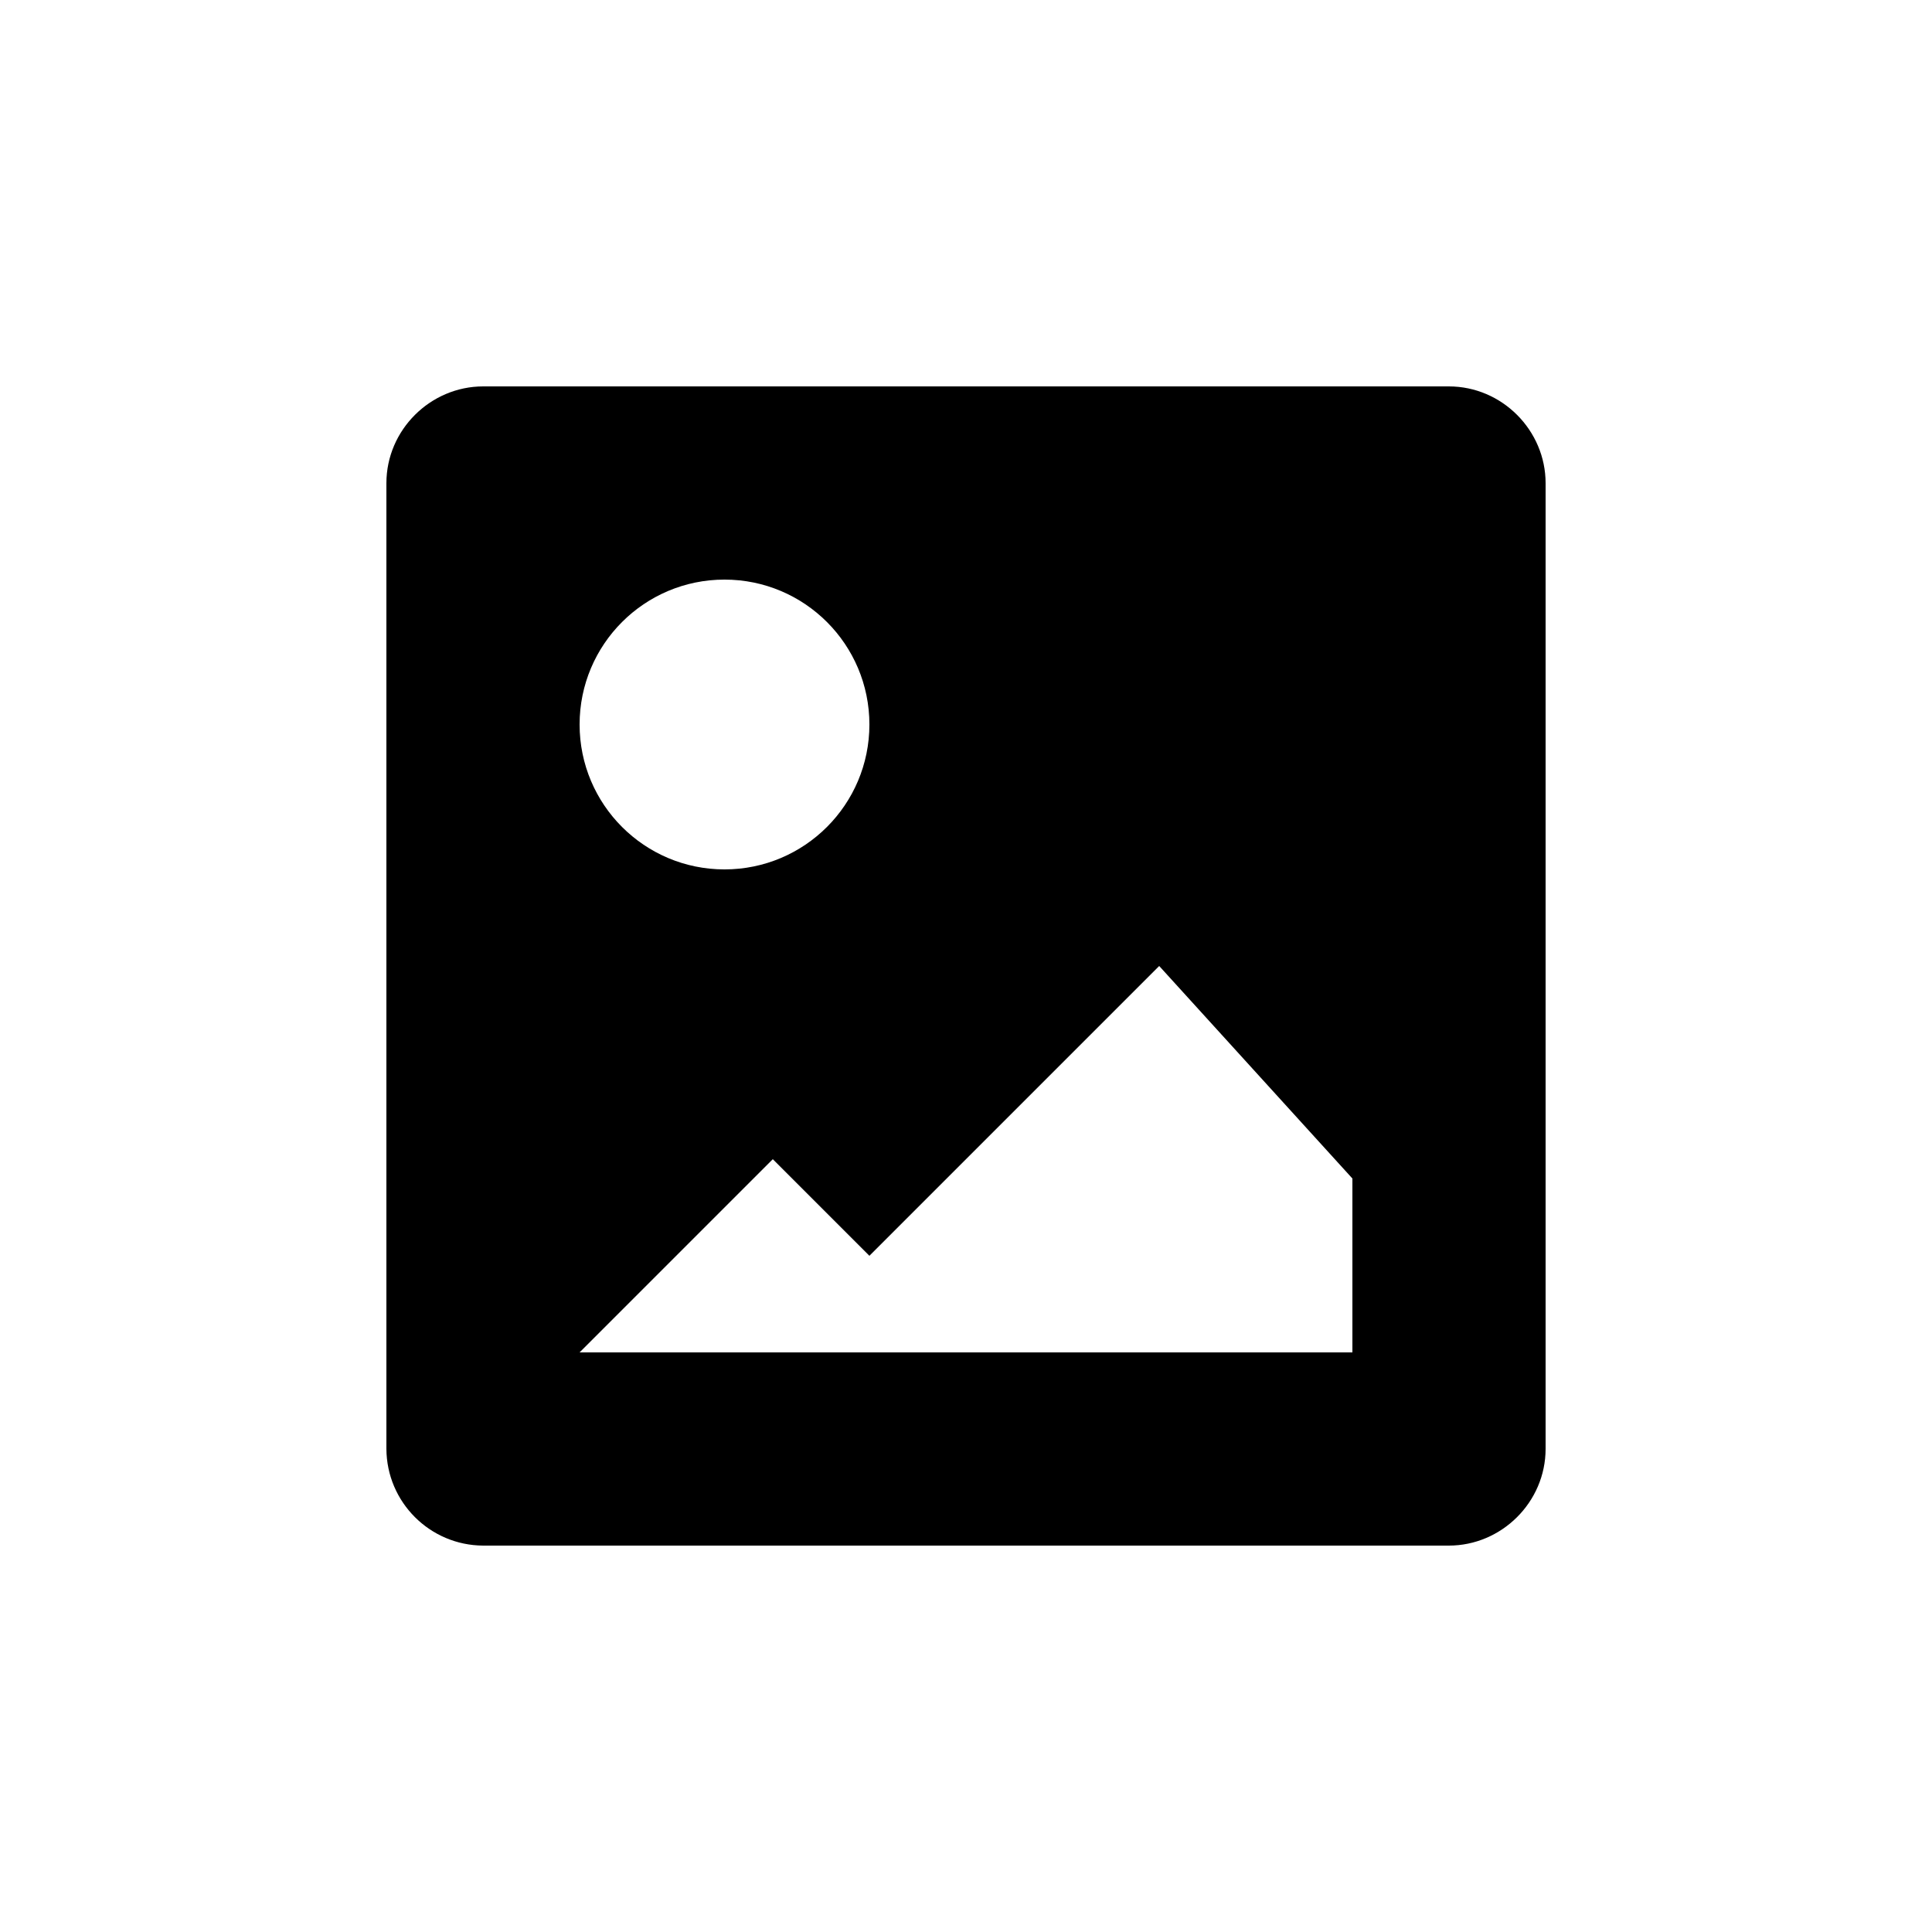
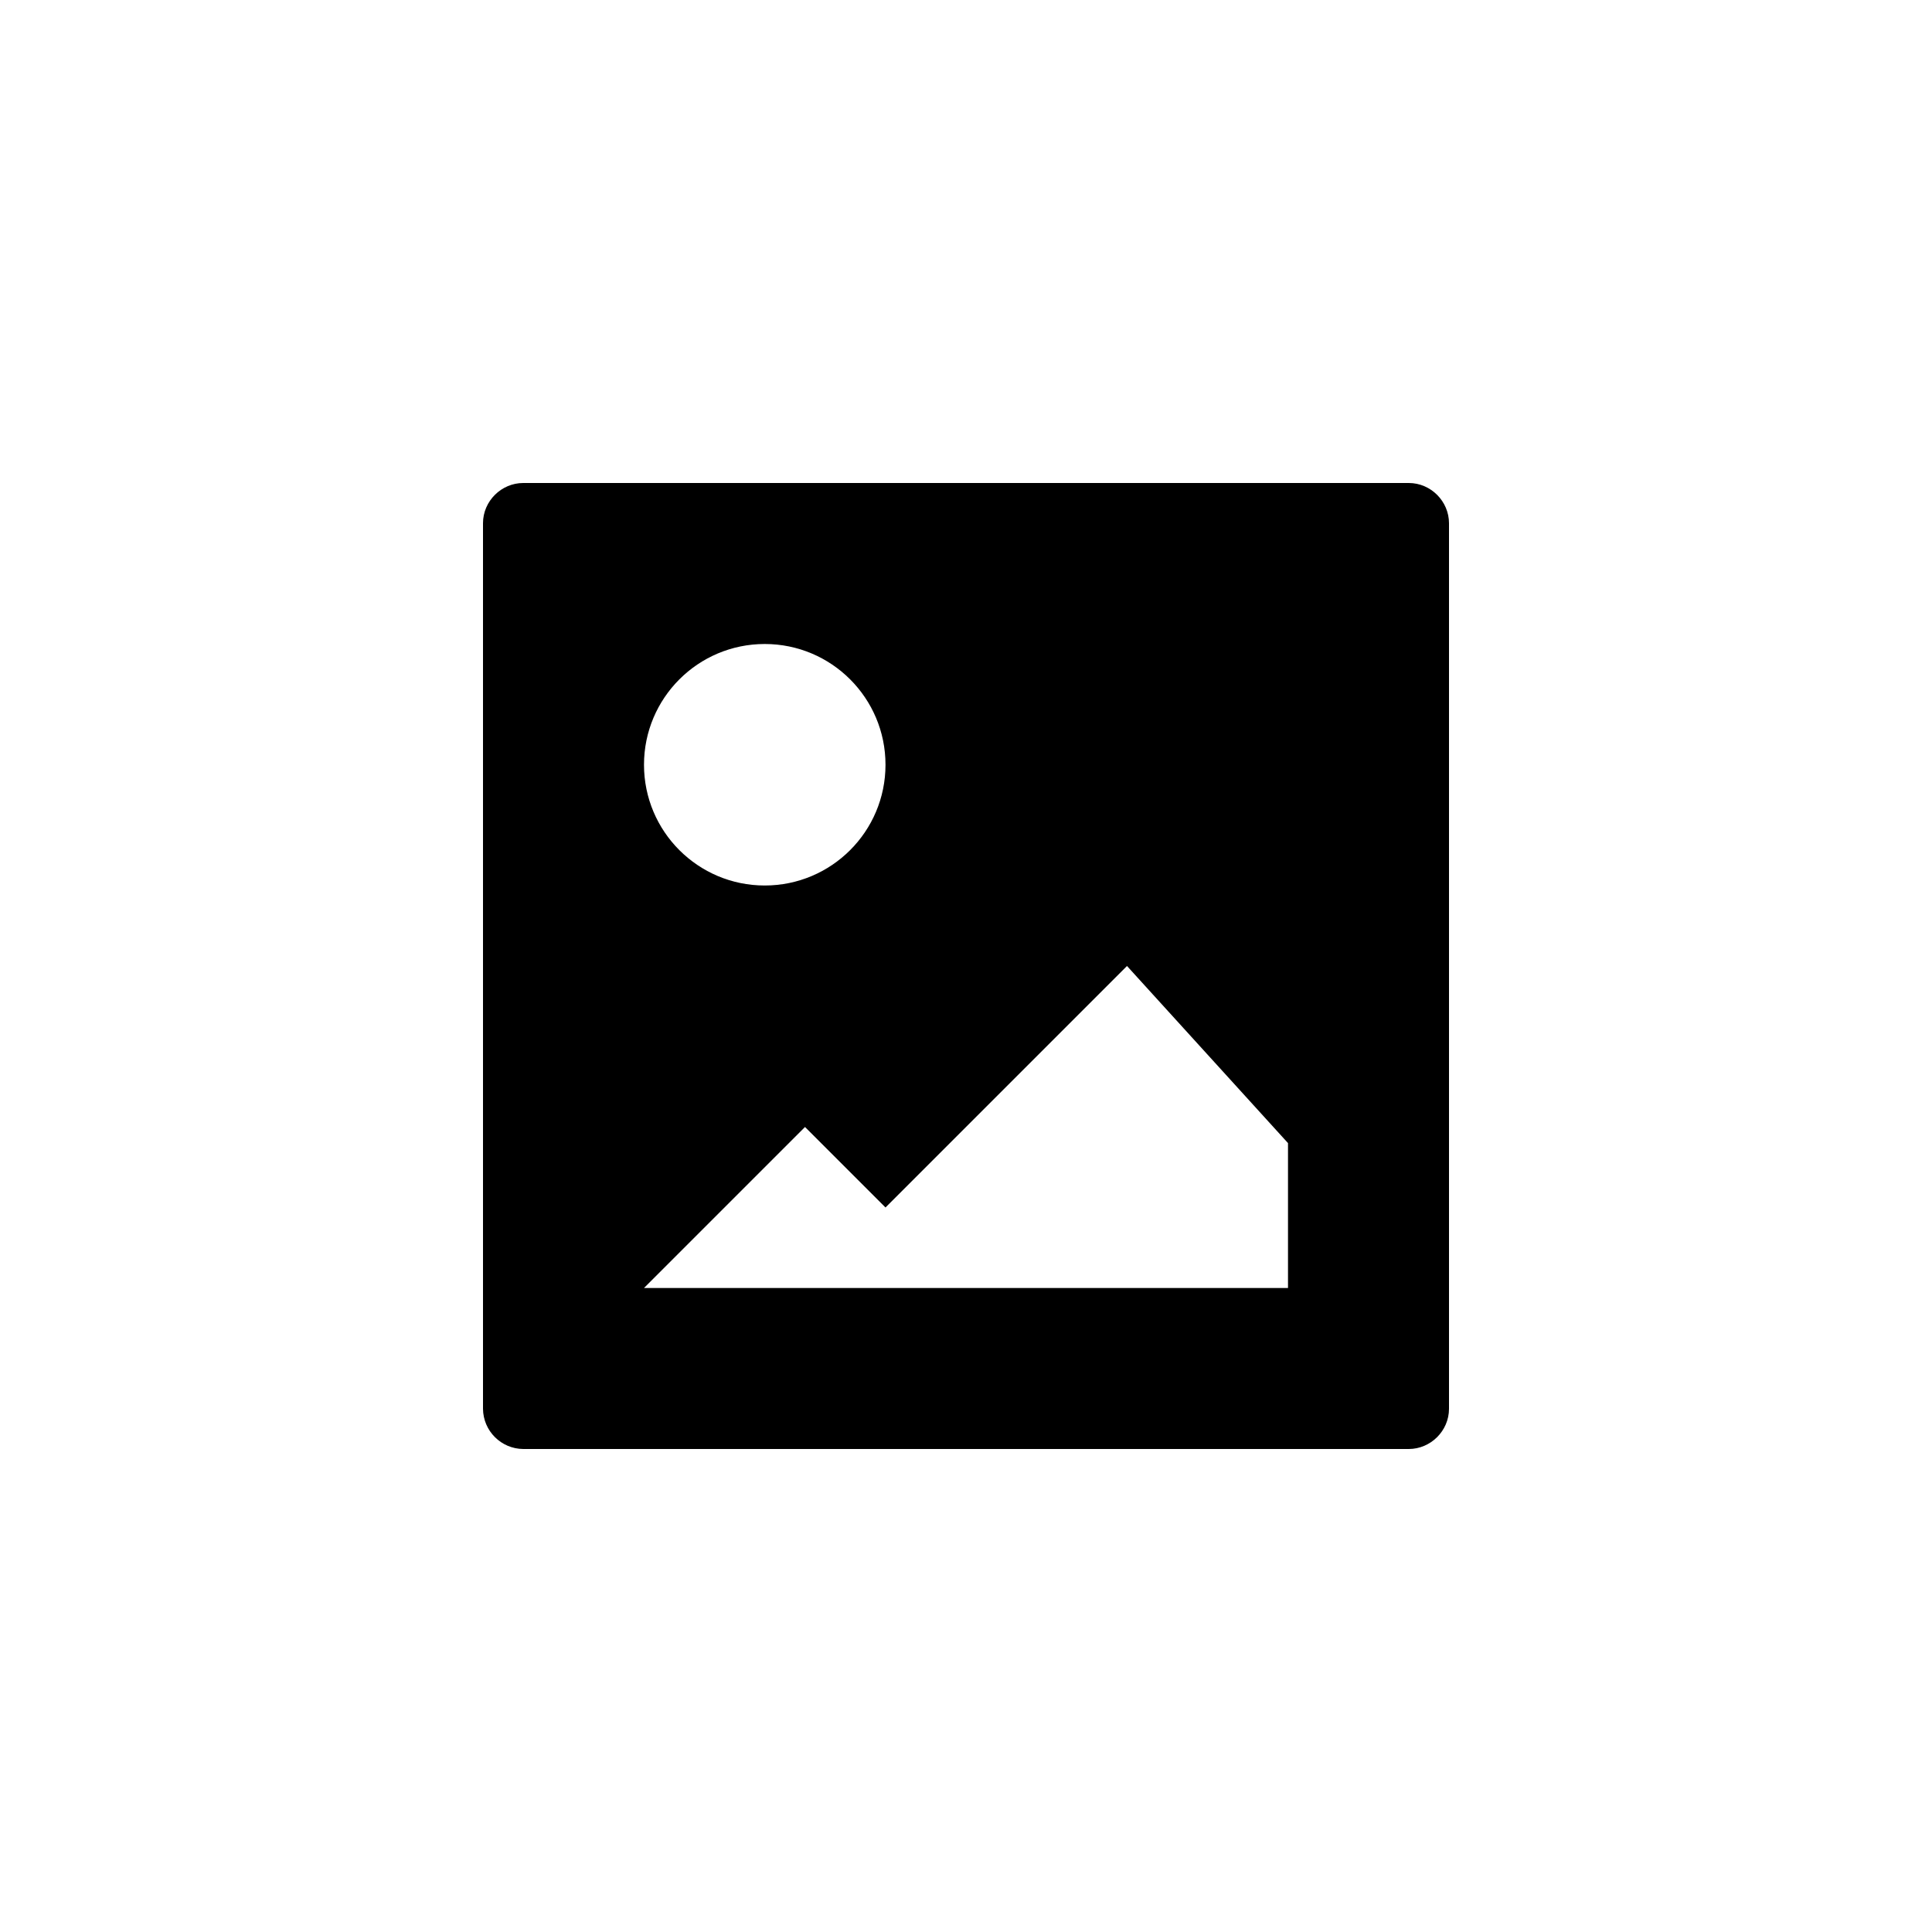
- <svg xmlns="http://www.w3.org/2000/svg" width="20" height="20" viewBox="0 0 20 20">
-   <path d="M9 13l-1-1-2 2h8v-1.8L12 10l-3 3zM4 5.002C4 4.45 4.456 4 5.002 4h9.996C15.55 4 16 4.456 16 5.002v9.996C16 15.55 15.544 16 14.998 16H5.002A1.007 1.007 0 0 1 4 14.998V5.002zM7.5 9a1.5 1.5 0 1 0 0-3 1.5 1.5 0 0 0 0 3z" fill="currentColor" fill-rule="evenodd" />
+ <svg xmlns="http://www.w3.org/2000/svg" width="24" height="24" viewBox="0 0 24 24">
+   <path d="M11 15l-1-1-2 2h8v-1.8L14 12l-3 3zM6 6.5c0-.276.229-.5.5-.5h11c.276 0 .5.229.5.5v11c0 .276-.229.5-.5.5h-11a.504.504 0 0 1-.5-.5v-11zM9.5 11a1.5 1.5 0 1 0 0-3 1.5 1.5 0 0 0 0 3z" fill="currentColor" fill-rule="evenodd" />
</svg>
